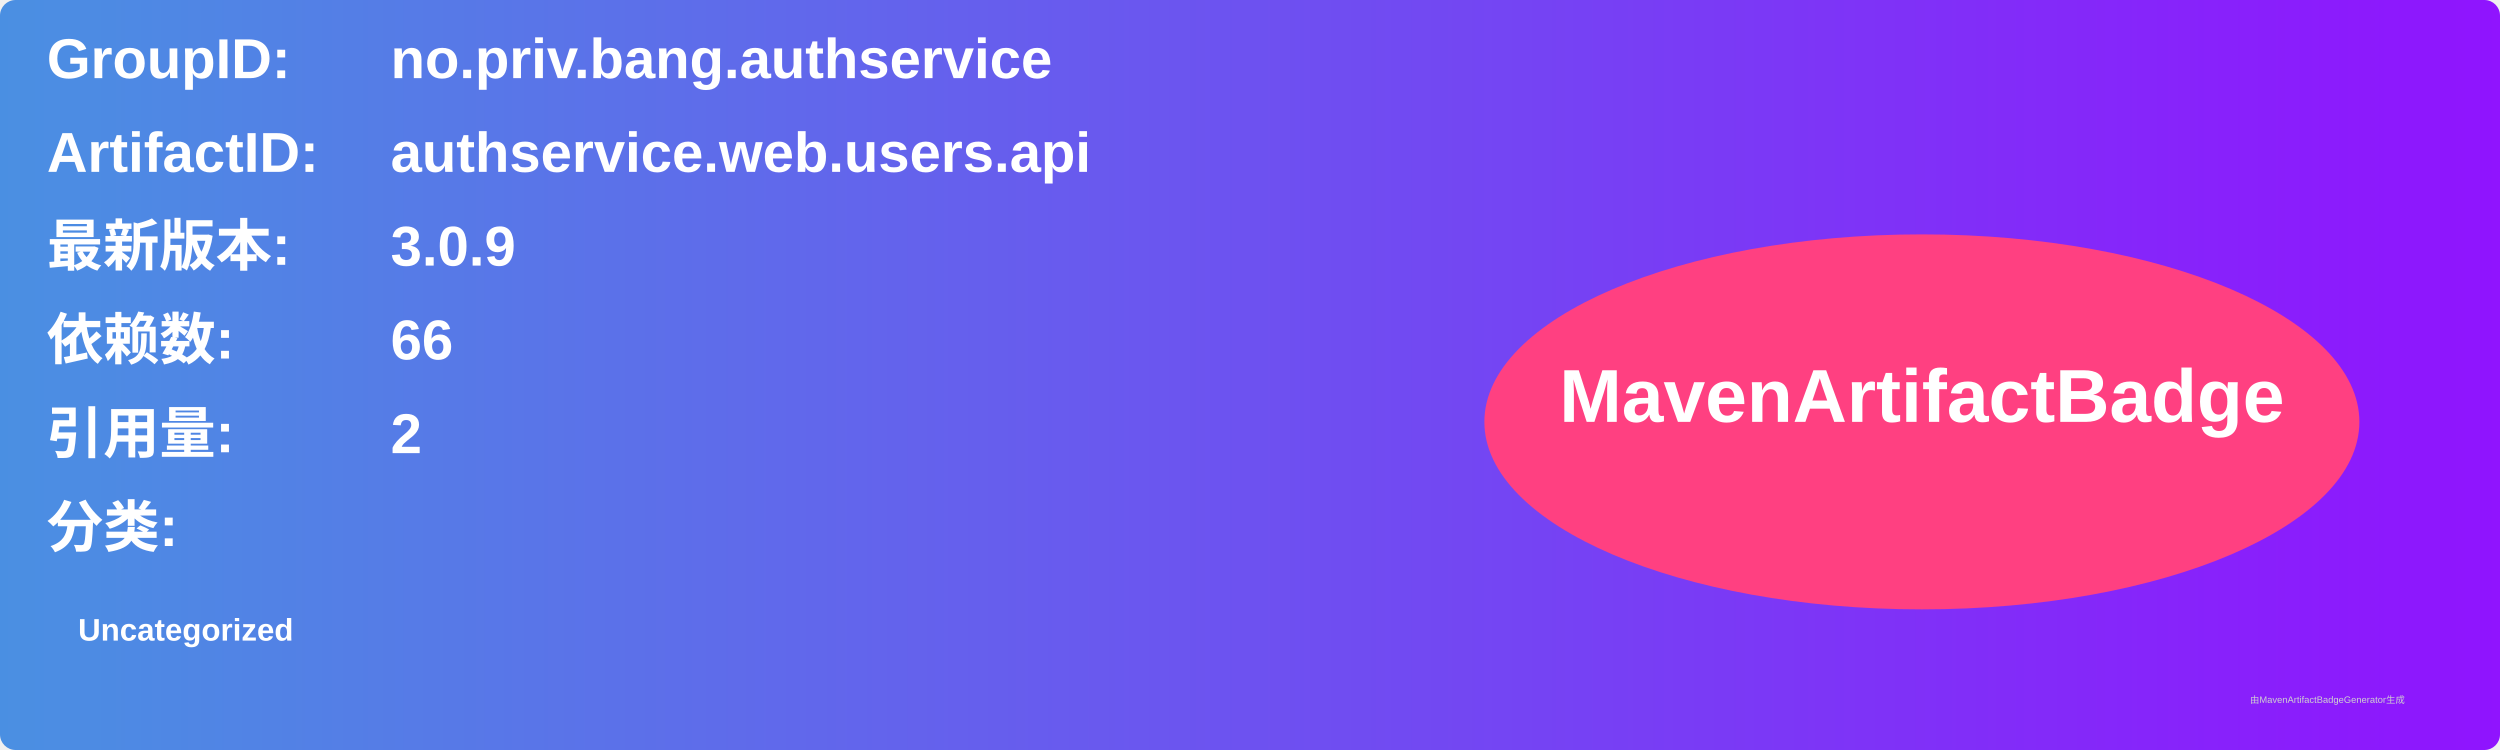
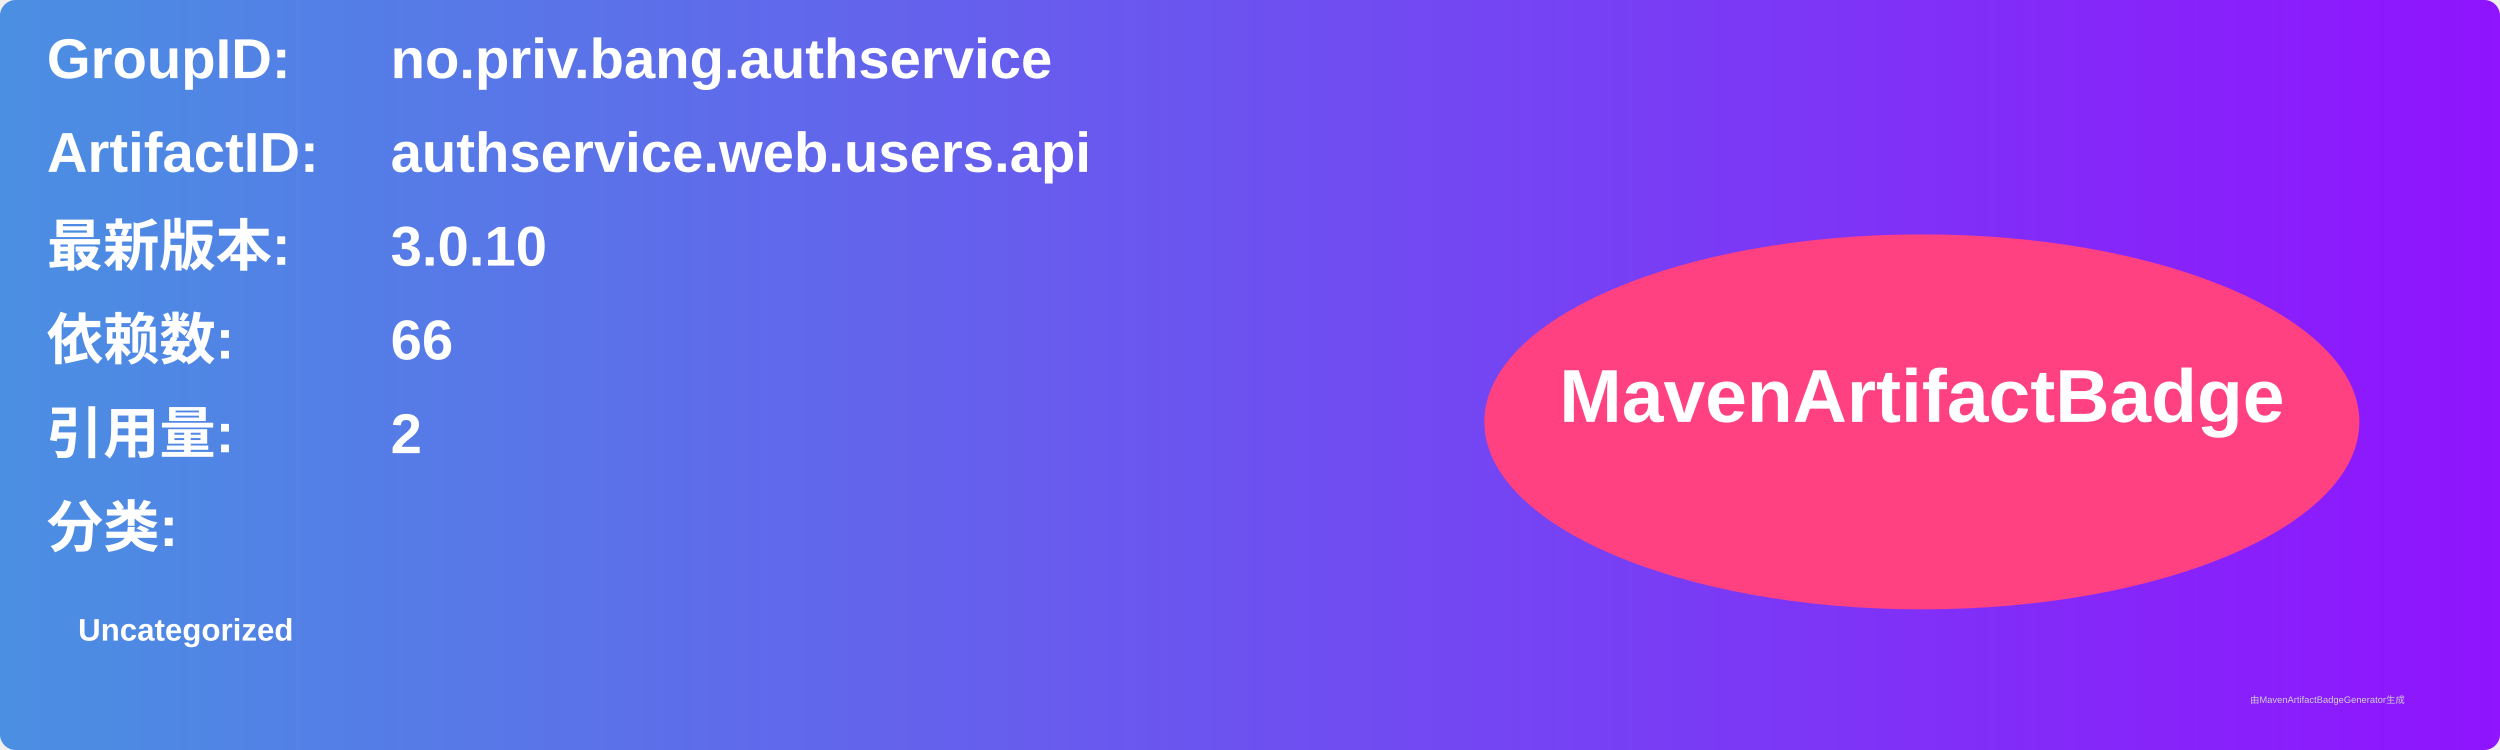
<svg xmlns="http://www.w3.org/2000/svg" width="800" height="240" viewBox="0 0 800 240">
  <linearGradient id="grad" x1="0%" y1="0%" x2="100%" y2="0%">
    <stop offset="0%" stop-color="#4a90e2" />
    <stop offset="100%" stop-color="#9013fe" />
  </linearGradient>
  <rect width="100%" height="100%" rx="5" ry="5" fill="url(#grad)" />
  <g transform="translate(15, 15)">
    <text x="0" y="10" font-family="Arial" font-size="18" fill="white" font-weight="bold" width="260">GroupID:</text>
    <text x="110" y="10" font-family="Arial" font-size="18" fill="white" font-weight="bold" width="460">no.priv.bang.authservice</text>
    <text x="0" y="40" font-family="Arial" font-size="18" fill="white" font-weight="bold" width="260">ArtifactID:</text>
    <text x="110" y="40" font-family="Arial" font-size="18" fill="white" font-weight="bold" width="460">authservice.web.users.api</text>
    <text x="0" y="70" font-family="Arial" font-size="18" fill="white" font-weight="bold">最新版本:</text>
    <text x="110" y="70" font-family="Arial" font-size="18" fill="white" font-weight="bold">
-       <tspan font-weight="bold">3.0.9</tspan>
+       <tspan font-weight="bold">3.0.10</tspan>
    </text>
    <text x="0" y="100" font-family="Arial" font-size="18" fill="white" font-weight="bold">依赖数: </text>
    <text x="110" y="100" font-family="Arial" font-size="18" fill="white">
      <tspan font-weight="bold">66</tspan>
    </text>
    <text x="0" y="130" font-family="Arial" font-size="18" fill="white" font-weight="bold">引用量: </text>
    <text x="110" y="130" font-family="Arial" font-size="18" fill="white">
      <tspan font-weight="bold">2</tspan>
    </text>
    <text x="0" y="160" font-family="Arial" font-size="18" fill="white" font-weight="bold">分类:</text>
    <text x="10" y="190" font-family="Arial" font-size="10" fill="white">
      <tspan font-weight="bold">Uncategorized</tspan>
    </text>
    <ellipse cx="600" cy="120" rx="140" ry="60" fill="#ff4081" />
    <text x="600" y="120" text-anchor="middle" font-family="Arial" font-size="24" fill="white" font-weight="bold">MavenArtifactBadge</text>
  </g>
  <text x="720" y="225" font-family="Arial" font-size="3" fill="#d0d0d0">由MavenArtifactBadgeGenerator生成</text>
</svg>
